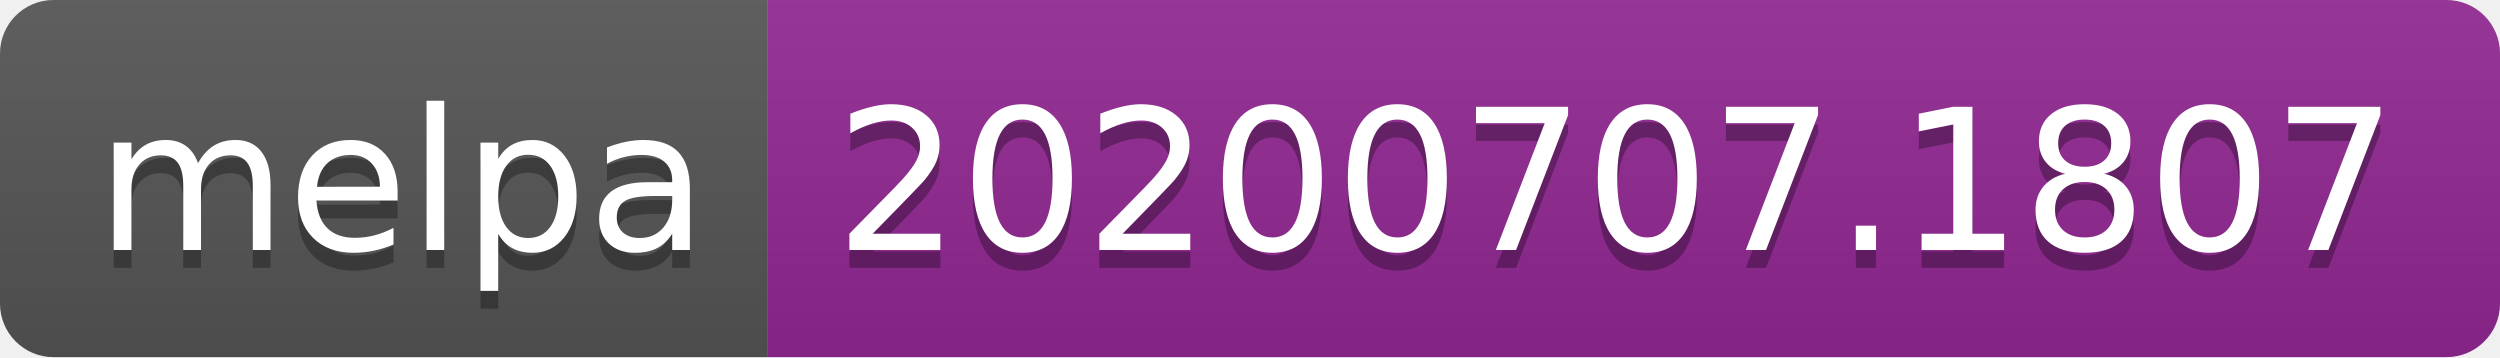
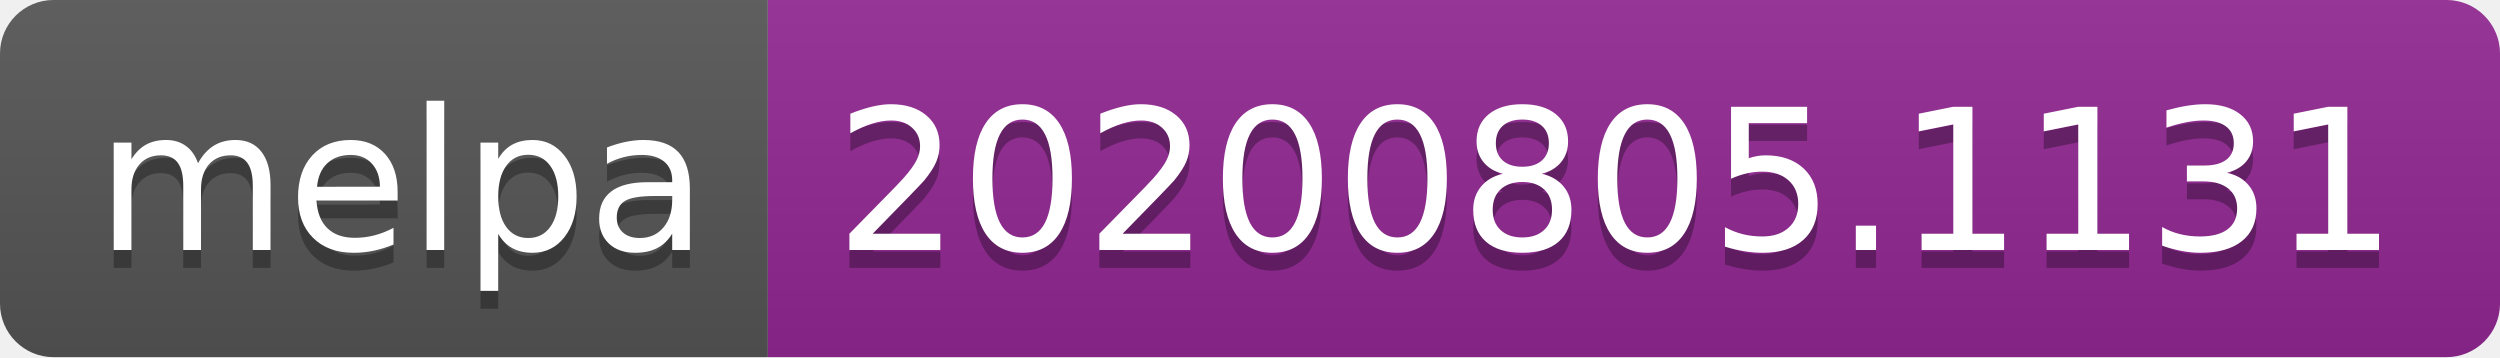
- <svg xmlns="http://www.w3.org/2000/svg" width="140" height="20" role="img" aria-label="melpa: 20200707.1807">
+ <svg xmlns="http://www.w3.org/2000/svg" width="140" height="20" role="img" aria-label="melpa: 20200805.1131">
  <linearGradient id="s" x2="0" y2="100%">
    <stop offset="0" stop-color="#bbb" stop-opacity=".1" />
    <stop offset="1" stop-opacity=".1" />
  </linearGradient>
  <clipPath id="r">
    <rect width="140" height="20" rx="3" fill="#fff" />
  </clipPath>
  <g clip-path="url(#r)">
    <rect width="43" height="20" fill="#555" />
    <rect x="43" width="97" height="20" fill="#922793" />
    <rect width="140" height="20" fill="url(#s)" />
  </g>
  <g fill="#fff" text-anchor="middle" font-family="Verdana,Geneva,DejaVu Sans,sans-serif" text-rendering="geometricPrecision" font-size="110">
    <text aria-hidden="true" x="225" y="150" fill="#010101" fill-opacity=".3" transform="scale(.1)" textLength="330">melpa</text>
    <text x="225" y="140" transform="scale(.1)" fill="#fff" textLength="330">melpa</text>
-     <text aria-hidden="true" x="905" y="150" fill="#010101" fill-opacity=".3" transform="scale(.1)" textLength="870">20200707.1807</text>
-     <text x="905" y="140" transform="scale(.1)" fill="#fff" textLength="870">20200707.1807</text>
+     <text aria-hidden="true" x="905" y="150" fill="#010101" fill-opacity=".3" transform="scale(.1)" textLength="870">20200805.1131</text>
+     <text x="905" y="140" transform="scale(.1)" fill="#fff" textLength="870">20200805.1131</text>
  </g>
</svg>
